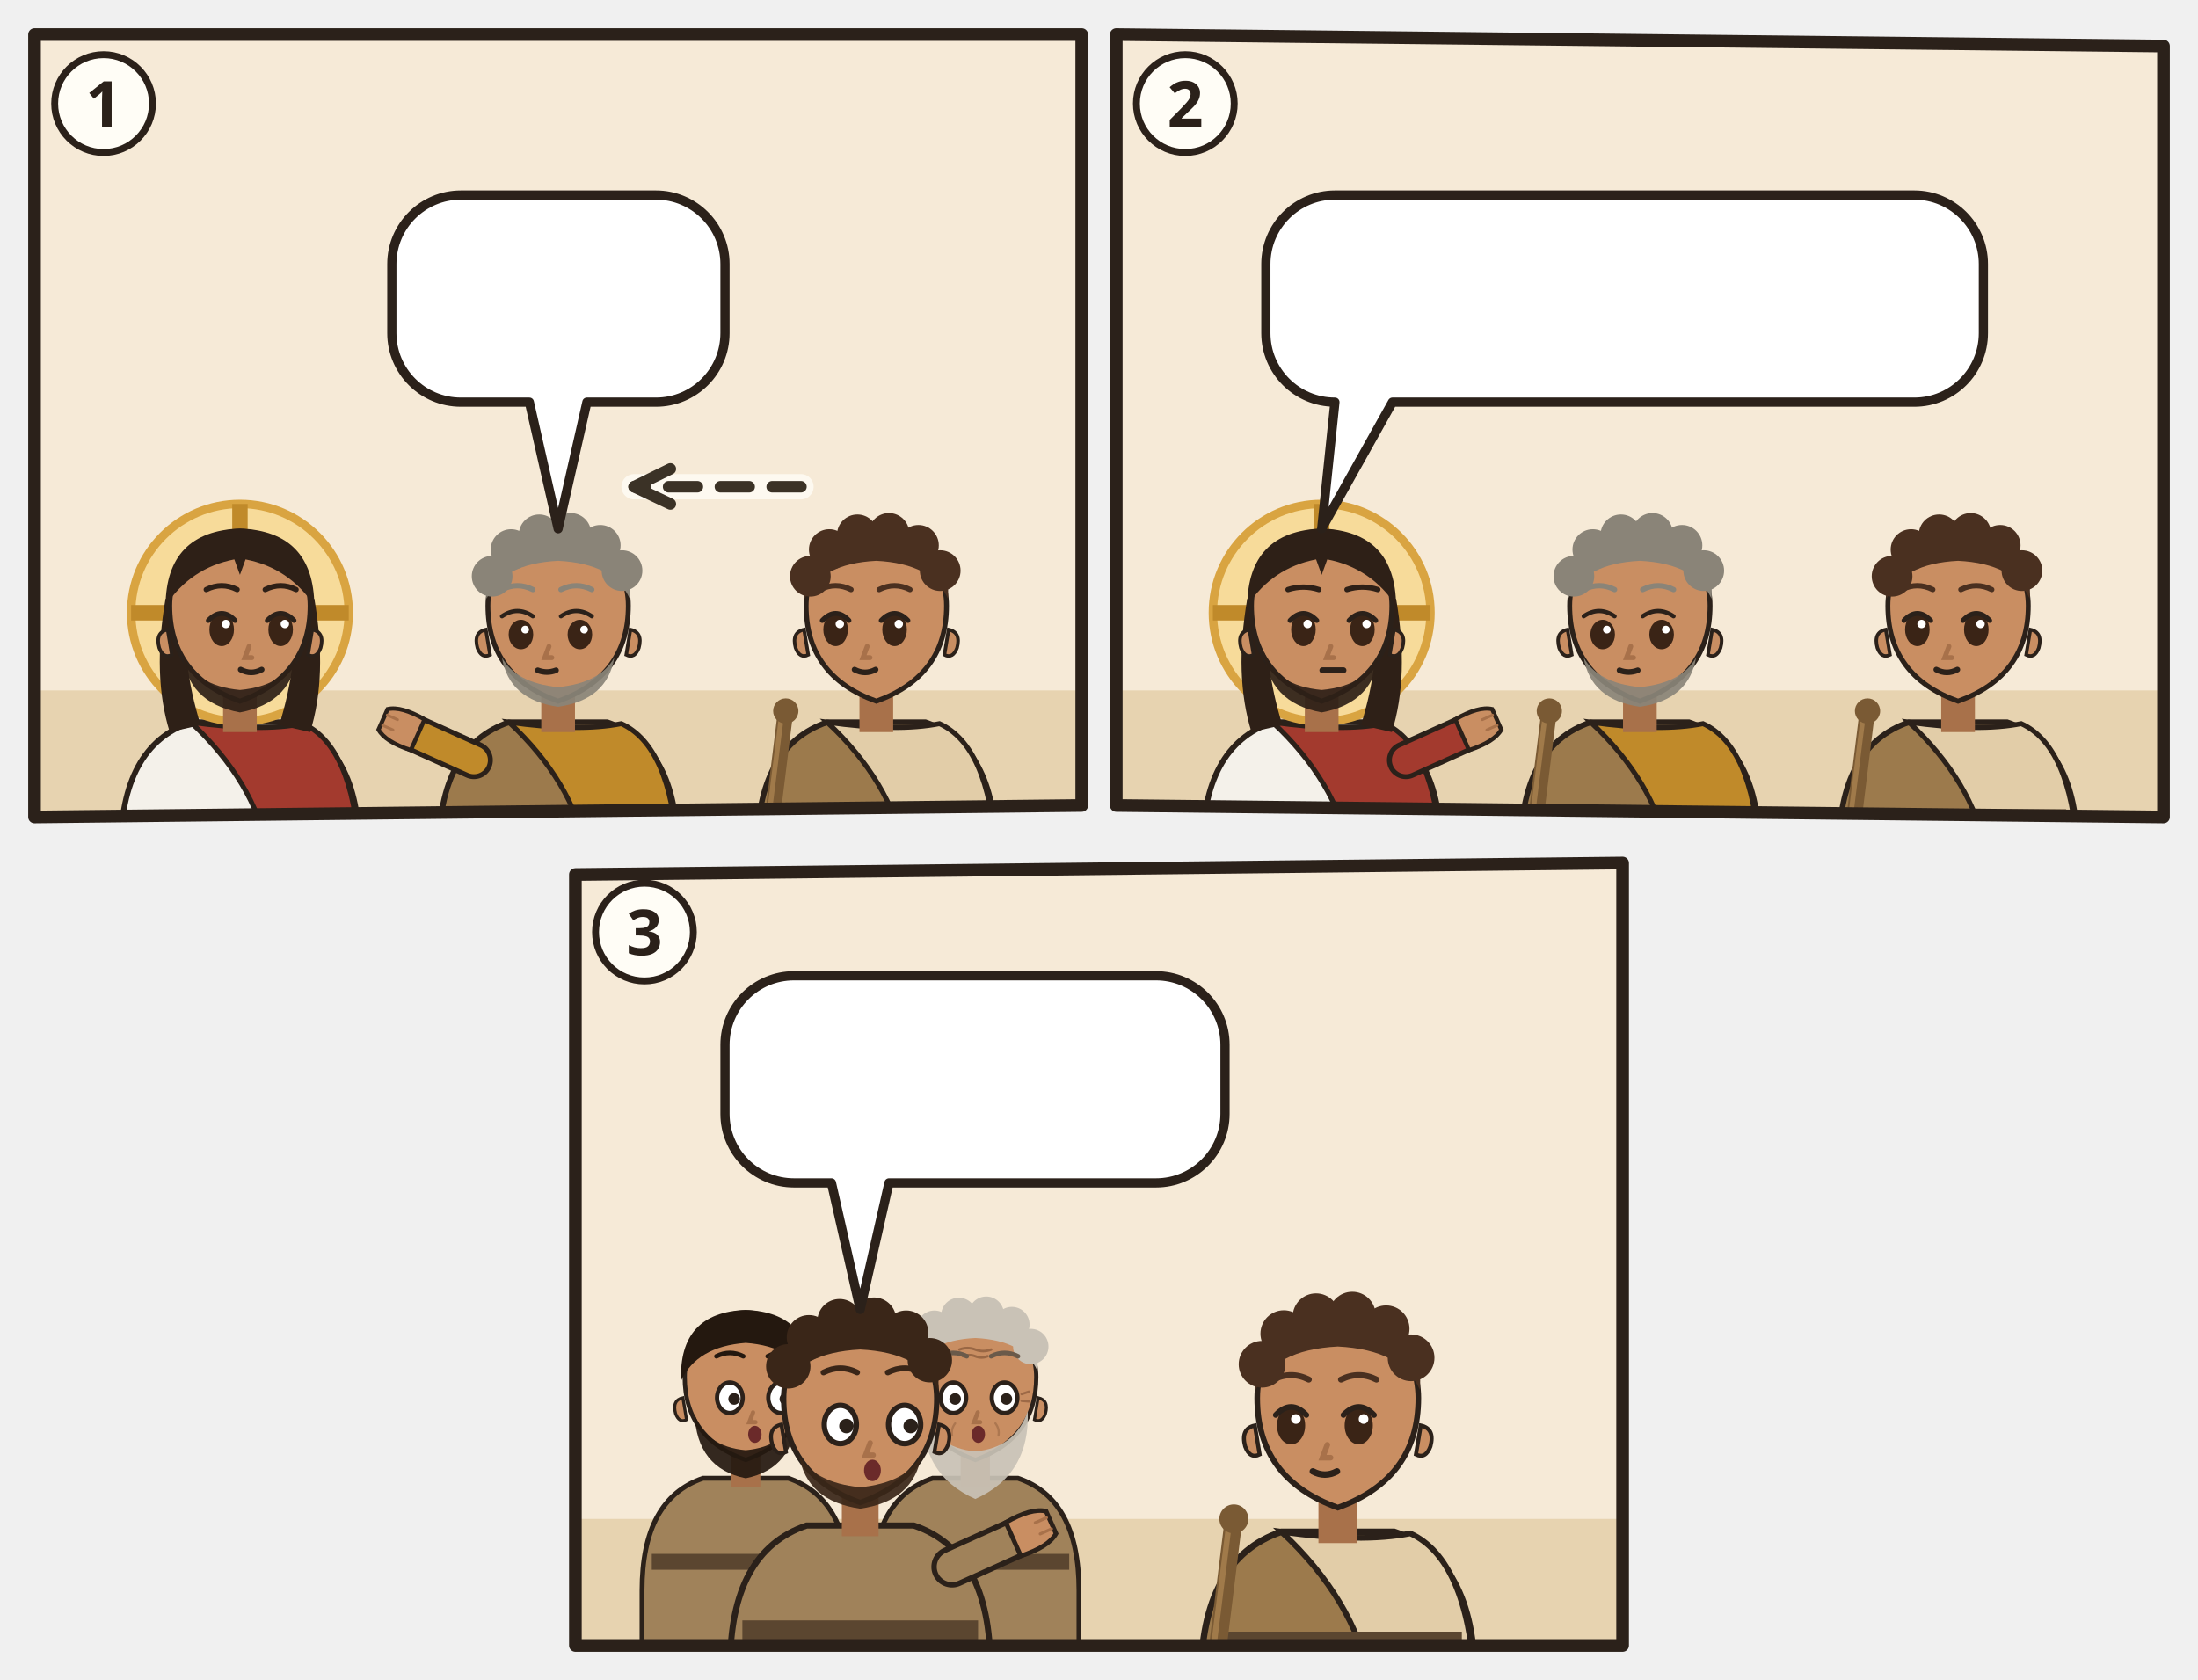
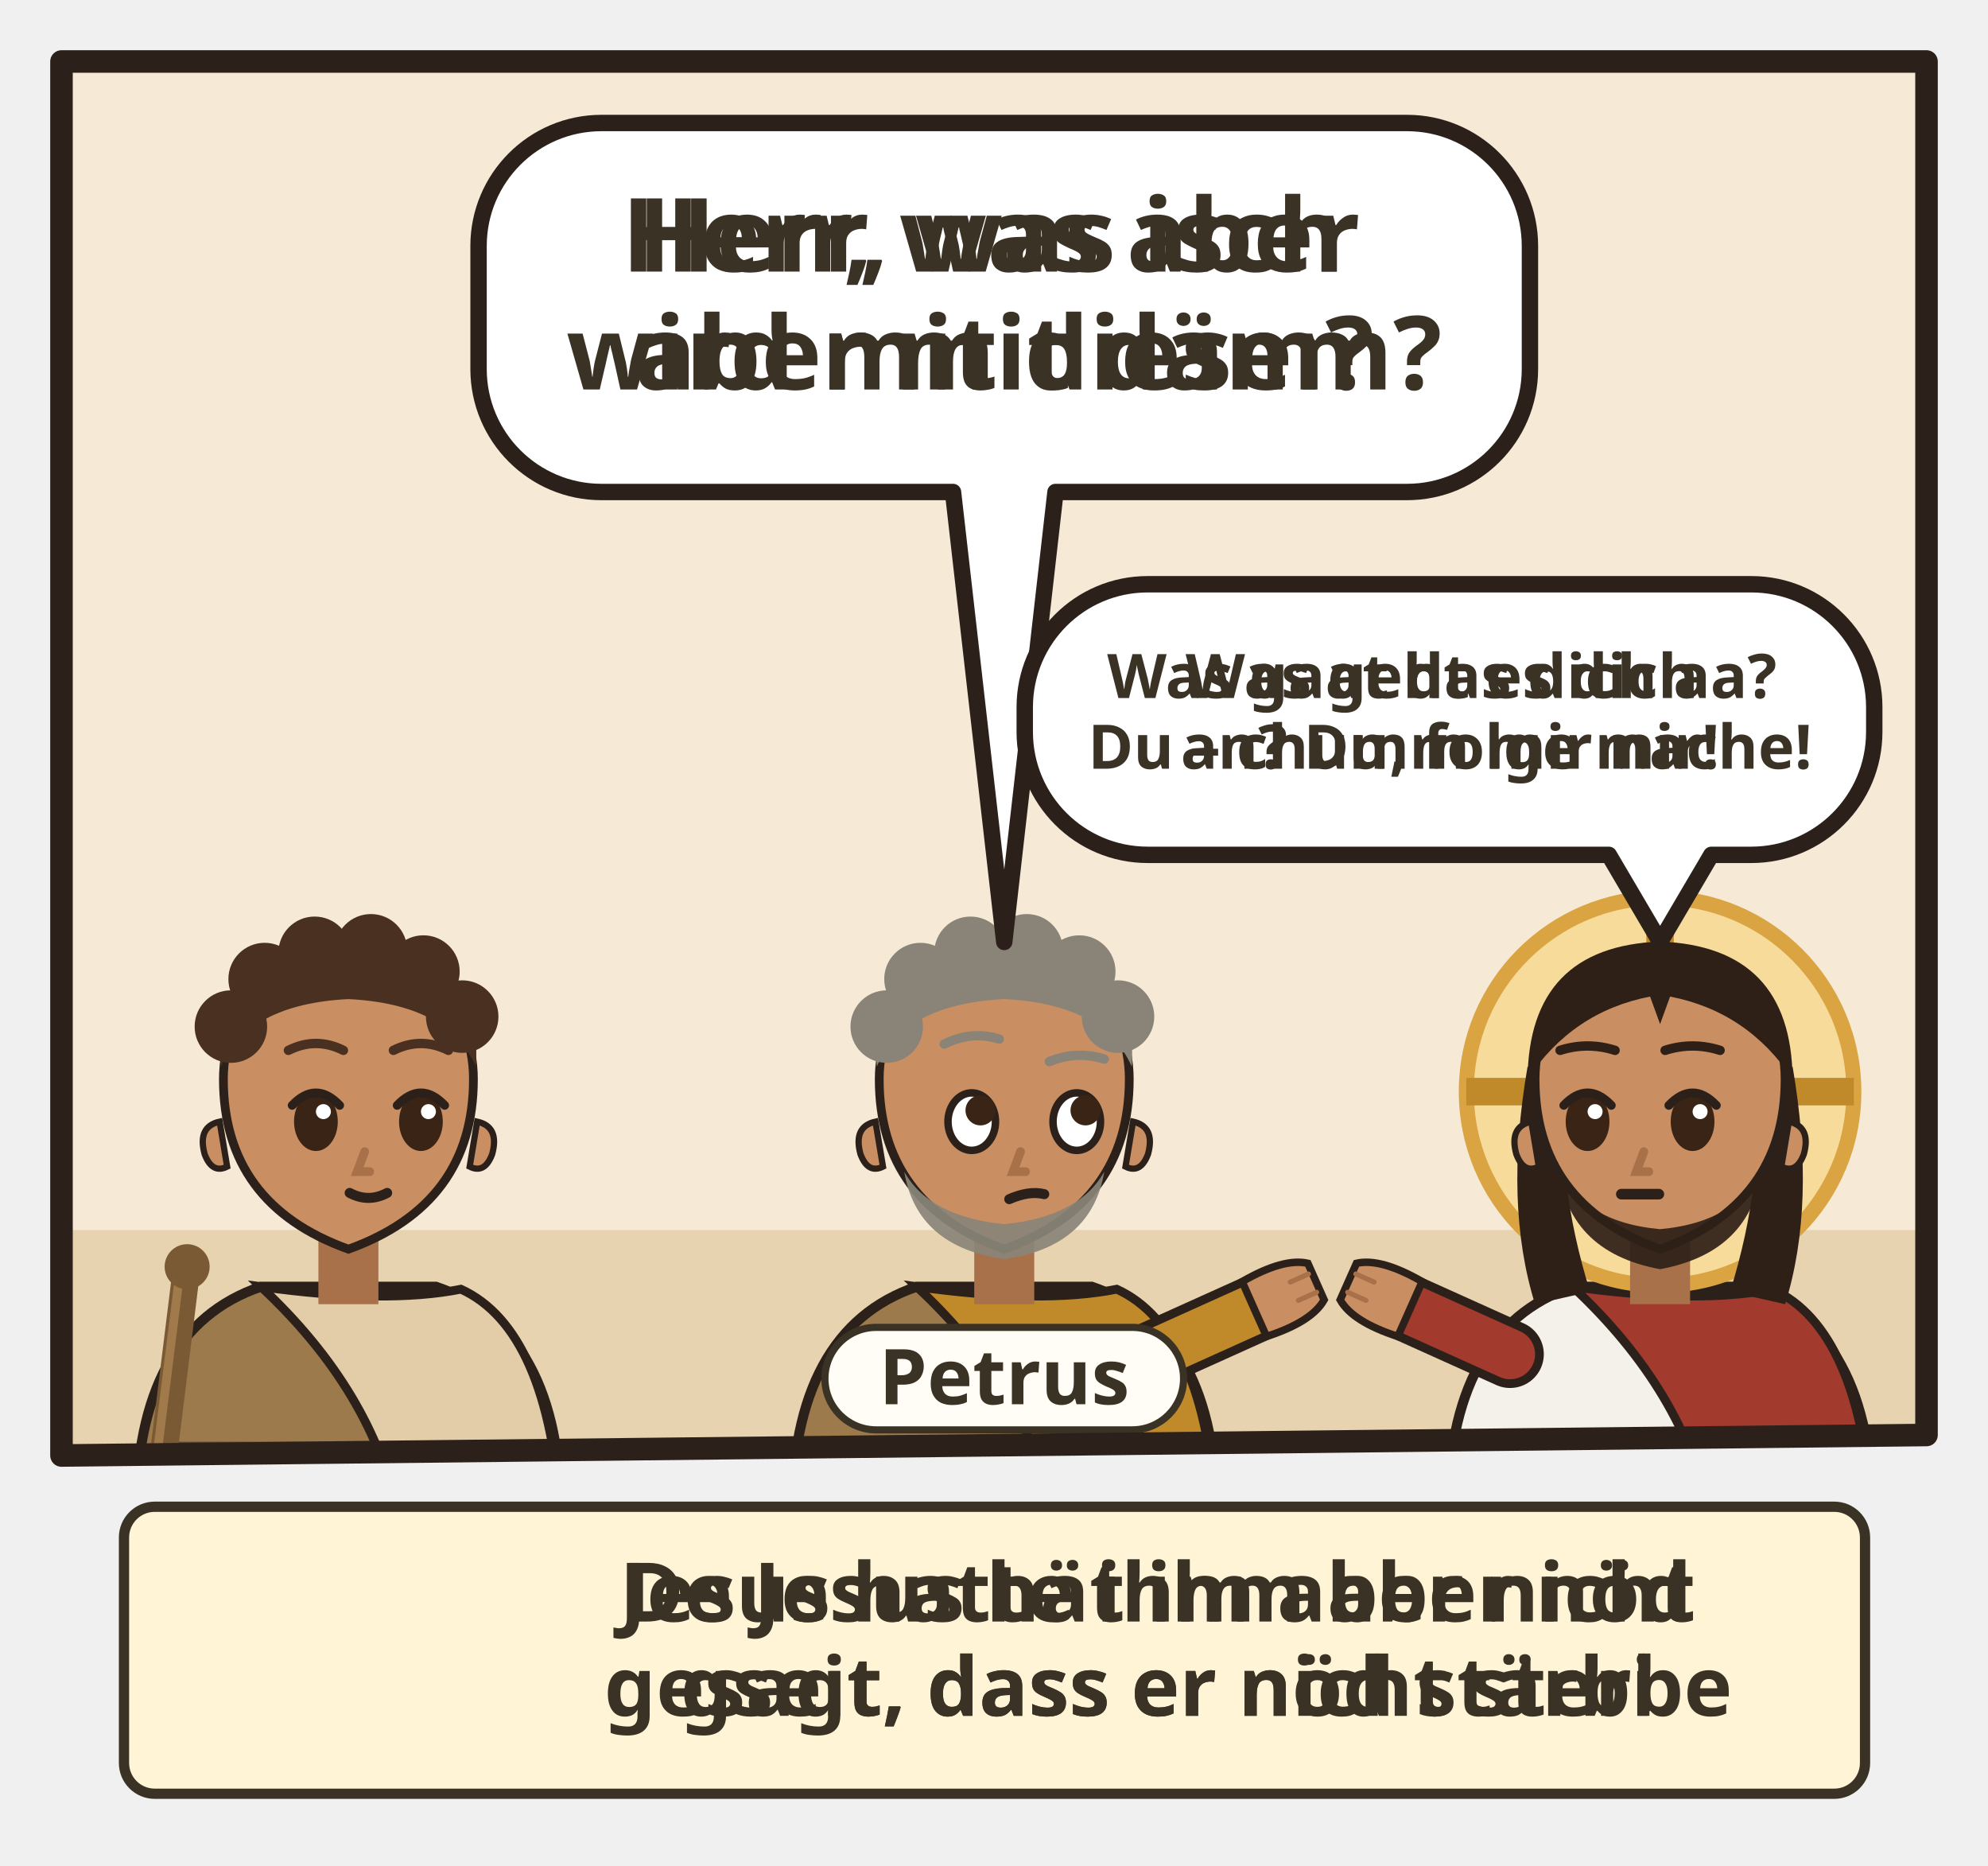
- <svg xmlns="http://www.w3.org/2000/svg" viewBox="0 0 382 292">
-   <svg class="ill-tile" data-span="1" x="0" y="0" width="194" height="148" viewBox="0 0 194 148">
+ <svg xmlns="http://www.w3.org/2000/svg" viewBox="0 0 194 182">
+   <svg class="ill-tile" data-span="1" x="0" y="0" width="194" height="182" viewBox="0 0 194 182">
    <g transform="translate(4 4)">
      <clipPath id="an-cp-jhn-021-020-023-1">
        <polygon points="2,2 184,2 184,136 2,138" />
      </clipPath>
      <g clip-path="url(#an-cp-jhn-021-020-023-1)">
        <polygon points="2,2 184,2 184,136 2,138" fill="#F6EAD7" />
        <path d="M0 116h186v24H0z" fill="#E7D3B0" />
-         <g transform="translate(37.7 102.5) scale(1.22)">
-           <path d="M-17 34V34Q-17 19-7 15.6L7 15.6Q17 19 17 34V34z" fill="#F4F1EA" stroke="#2B211A" stroke-width=".8" />
-           <path d="M-7 15.6Q3 17 9 15.8Q16 19 17 34V34H4V34Q2 24-7 15.6z" fill="#A33A2E" stroke="#2B211A" stroke-width=".7" />
-           <circle r="15.5" fill="#F7DB9A" stroke="#D9A441" stroke-width="1.2" />
-           <path d="M0-15.5v5M-15.5 0h5M15.5 0h-5" stroke="#C08A2A" stroke-width="2.2" />
-           <path d="M-10.6 -2Q-12.5 9-10 17L-5.6 16Q-8.4 7-7.6-1z M10.6 -2Q12.5 9 10 17L5.6 16Q8.4 7 7.6-1z" fill="#2E2017" />
-           <path d="M-2.4 11h4.8v6h-4.8z" fill="#A8714A" />
-           <path d="M-10 -1Q-10 9 0 12.6Q10 9 10 -1A10 10.6 0 0 0 -10 -1z" fill="#C98E62" stroke="#2B211A" stroke-width=".7" />
-           <path d="M10.3 2.4q1.8.4 1.2 2.6-.6 1.6-1.8 1z M-10.3 2.4q-1.8.4-1.2 2.6.6 1.6 1.8 1z" fill="#C98E62" stroke="#2B211A" stroke-width=".5" />
-           <path d="M-8.2 5.6Q-7.6 12.8 0 14.2Q7.6 12.8 8.2 5.6Q6.6 10.4 0 11Q-6.6 10.4-8.2 5.6z" fill="#2E2017" opacity=".92" />
-           <ellipse cx="-2.6" cy="2.4" rx="1.75" ry="2.35" fill="#3A2416" />
-           <path d="M-4.5 1.1Q-2.6 -0.9 -0.7 1.1" fill="none" stroke="#2B211A" stroke-width=".7" stroke-linecap="round" />
-           <circle cx="-2.0" cy="1.6" r=".6" fill="#FFF" />
-           <ellipse cx="5.8" cy="2.4" rx="1.75" ry="2.35" fill="#3A2416" />
-           <path d="M3.9 1.1Q5.8 -0.9 7.7 1.1" fill="none" stroke="#2B211A" stroke-width=".7" stroke-linecap="round" />
-           <circle cx="6.4" cy="1.6" r=".6" fill="#FFF" />
-           <path d="M1.3 4.8l-.6 1.6h1" fill="none" stroke="#A8714A" stroke-width=".7" stroke-linecap="round" />
-           <path d="M0.1 8.1Q1.6 8.9 3.1 8.1" fill="none" stroke="#2B211A" stroke-width=".8" stroke-linecap="round" />
-           <path d="M-10.6-1Q-10.5-11.6 0-12Q10.5-11.6 10.6-1Q7-6.4 .8-7.6L0-5.4-.8-7.6Q-7-6.4-10.6-1z" fill="#2E2017" />
-           <path d="M-4.8 -3.3Q-2.6 -4.4 -0.4 -3.3M3.6 -3.3Q5.8 -4.4 8.0 -3.3" fill="none" stroke="#2E2017" stroke-width="0.75" stroke-linecap="round" />
-         </g>
-         <g transform="translate(93.0 102.5) scale(1.22)">
-           <path d="M-17 34V34Q-17 19-7 15.6L7 15.6Q17 19 17 34V34z" fill="#9C7A4C" stroke="#2B211A" stroke-width=".8" />
-           <path d="M-7 15.6Q3 17 9 15.8Q16 19 17 34V34H4V34Q2 24-7 15.6z" fill="#C08A2A" stroke="#2B211A" stroke-width=".7" />
-           <path d="M-15.4 28h30.8v2.6h-30.8z" fill="#5B4630" />
-           <path d="M-12 21L-21.1 16.9" stroke="#2B211A" stroke-width="5.4" stroke-linecap="round" />
-           <path d="M-12 21L-21.1 16.9" stroke="#C08A2A" stroke-width="4" stroke-linecap="round" />
-           <g transform="translate(-21.1 16.9) rotate(294)">
-             <path d="M-2.4 1.2Q-2.8-2.6-1.6-4.2h3.2Q2.8-2.6 2.4 1.2z" fill="#C98E62" stroke="#2B211A" stroke-width=".6" />
-             <path d="M-.8-3.9v1.6M.8-3.9v1.6" stroke="#A8714A" stroke-width=".4" stroke-linecap="round" />
-           </g>
-           <path d="M-2.4 11h4.8v6h-4.8z" fill="#A8714A" />
-           <path d="M-10 -1Q-10 9 0 12.6Q10 9 10 -1A10 10.6 0 0 0 -10 -1z" fill="#C98E62" stroke="#2B211A" stroke-width=".7" />
-           <path d="M10.3 2.4q1.8.4 1.2 2.6-.6 1.6-1.8 1z M-10.3 2.4q-1.8.4-1.2 2.6.6 1.6 1.8 1z" fill="#C98E62" stroke="#2B211A" stroke-width=".5" />
-           <path d="M-8 6.4Q-7 12.4 0 13.4Q7 12.4 8 6.4Q6 10 0 10.6Q-6 10-8 6.4z" fill="#8A8478" opacity=".92" />
-           <ellipse cx="-5.3" cy="3.1" rx="1.75" ry="2.1" fill="#3A2416" />
-           <path d="M-8.0 0.5Q-5.8 -1.0 -3.6 0.5" fill="none" stroke="#2B211A" stroke-width=".6" stroke-linecap="round" />
-           <circle cx="-4.7" cy="2.4" r=".55" fill="#FFF" />
-           <ellipse cx="3.1" cy="3.1" rx="1.75" ry="2.1" fill="#3A2416" />
-           <path d="M0.4 0.5Q2.6 -1.0 4.8 0.5" fill="none" stroke="#2B211A" stroke-width=".6" stroke-linecap="round" />
-           <circle cx="3.7" cy="2.4" r=".55" fill="#FFF" />
-           <path d="M-1.3 4.8l-.6 1.6h1" fill="none" stroke="#A8714A" stroke-width=".7" stroke-linecap="round" />
-           <path d="M-2.9 8.2Q-1.6 8.7 -0.3 8.2" fill="none" stroke="#2B211A" stroke-width=".8" stroke-linecap="round" />
-           <path d="M-10.2-2Q-10.8-11.8 0-12.2Q10.8-11.8 10.2-2Q8-7 0-7.4Q-8-7-10.2-2z" fill="#8A8478" />
-           <circle cx="-9.4" cy="-5.2" r="2.9" fill="#8A8478" />
-           <circle cx="-6.7" cy="-9.0" r="2.9" fill="#8A8478" />
-           <circle cx="-2.7" cy="-11.1" r="2.9" fill="#8A8478" />
-           <circle cx="1.8" cy="-11.3" r="2.9" fill="#8A8478" />
-           <circle cx="6.0" cy="-9.6" r="2.9" fill="#8A8478" />
-           <circle cx="9.1" cy="-6.0" r="2.9" fill="#8A8478" />
-           <path d="M-8.0 -3.3Q-5.8 -4.4 -3.6 -3.3M0.4 -3.3Q2.6 -4.4 4.8 -3.3" fill="none" stroke="#8A8478" stroke-width="0.75" stroke-linecap="round" />
-           <g filter="url(#an-kontur)">
-             <use href="#an-a-schluessel" x="-8" y="17" width="16" height="16" />
-           </g>
-         </g>
-         <g transform="translate(148.3 102.5) scale(1.22)">
+         <g transform="translate(30.0 102.5) scale(1.22)">
          <path d="M-17 34V34Q-17 19-7 15.6L7 15.6Q17 19 17 34V34z" fill="#9C7A4C" stroke="#2B211A" stroke-width=".8" />
          <path d="M-7 15.6Q3 17 9 15.8Q16 19 17 34V34H4V34Q2 24-7 15.6z" fill="#E2CDA8" stroke="#2B211A" stroke-width=".7" />
          <path d="M-15.4 28h30.8v2.6h-30.8z" fill="#5B4630" />
          <g filter="url(#an-kontur)">
            <path d="M-15.4 34L-13 14.6" stroke="#7A5A34" stroke-width="2.2" stroke-linecap="round" />
            <path d="M-15.9 33.8L-13.5 14.6" stroke="#A07A4A" stroke-width=".7" stroke-linecap="round" />
            <circle cx="-12.9" cy="14" r="1.8" fill="#7A5A34" />
          </g>
          <path d="M-2.4 11h4.8v6h-4.8z" fill="#A8714A" />
          <path d="M-10 -1Q-10 9 0 12.6Q10 9 10 -1A10 10.6 0 0 0 -10 -1z" fill="#C98E62" stroke="#2B211A" stroke-width=".7" />
          <path d="M10.3 2.4q1.8.4 1.2 2.6-.6 1.6-1.8 1z M-10.3 2.4q-1.8.4-1.2 2.6.6 1.6 1.8 1z" fill="#C98E62" stroke="#2B211A" stroke-width=".5" />
-           <ellipse cx="-5.8" cy="2.4" rx="1.75" ry="2.35" fill="#3A2416" />
-           <path d="M-7.7 1.1Q-5.8 -0.9 -3.9 1.1" fill="none" stroke="#2B211A" stroke-width=".7" stroke-linecap="round" />
-           <circle cx="-5.2" cy="1.6" r=".6" fill="#FFF" />
-           <ellipse cx="2.6" cy="2.4" rx="1.75" ry="2.35" fill="#3A2416" />
-           <path d="M0.7 1.1Q2.6 -0.9 4.5 1.1" fill="none" stroke="#2B211A" stroke-width=".7" stroke-linecap="round" />
-           <circle cx="3.2" cy="1.6" r=".6" fill="#FFF" />
-           <path d="M-1.3 4.8l-.6 1.6h1" fill="none" stroke="#A8714A" stroke-width=".7" stroke-linecap="round" />
-           <path d="M-3.1 8.1Q-1.6 8.9 -0.1 8.1" fill="none" stroke="#2B211A" stroke-width=".8" stroke-linecap="round" />
+           <ellipse cx="-2.6" cy="2.4" rx="1.75" ry="2.35" fill="#3A2416" />
+           <path d="M-4.5 1.1Q-2.6 -0.9 -0.7 1.1" fill="none" stroke="#2B211A" stroke-width=".7" stroke-linecap="round" />
+           <circle cx="-2.0" cy="1.6" r=".6" fill="#FFF" />
+           <ellipse cx="5.8" cy="2.4" rx="1.75" ry="2.35" fill="#3A2416" />
+           <path d="M3.9 1.1Q5.8 -0.9 7.7 1.1" fill="none" stroke="#2B211A" stroke-width=".7" stroke-linecap="round" />
+           <circle cx="6.4" cy="1.6" r=".6" fill="#FFF" />
+           <path d="M1.3 4.8l-.6 1.6h1" fill="none" stroke="#A8714A" stroke-width=".7" stroke-linecap="round" />
+           <path d="M0.1 8.1Q1.6 8.9 3.1 8.1" fill="none" stroke="#2B211A" stroke-width=".8" stroke-linecap="round" />
          <path d="M-10.2-2Q-10.8-11.8 0-12.2Q10.8-11.8 10.2-2Q8-7 0-7.4Q-8-7-10.2-2z" fill="#4A3020" />
          <circle cx="-9.4" cy="-5.2" r="2.9" fill="#4A3020" />
          <circle cx="-6.7" cy="-9.0" r="2.9" fill="#4A3020" />
          <circle cx="-2.7" cy="-11.1" r="2.9" fill="#4A3020" />
          <circle cx="1.8" cy="-11.3" r="2.9" fill="#4A3020" />
          <circle cx="6.0" cy="-9.6" r="2.9" fill="#4A3020" />
          <circle cx="9.1" cy="-6.0" r="2.9" fill="#4A3020" />
-           <path d="M-8.0 -3.3Q-5.8 -4.4 -3.6 -3.3M0.4 -3.3Q2.6 -4.4 4.8 -3.3" fill="none" stroke="#4A3020" stroke-width="0.75" stroke-linecap="round" />
+           <path d="M-4.8 -3.3Q-2.6 -4.4 -0.4 -3.3M3.6 -3.3Q5.8 -4.4 8.0 -3.3" fill="none" stroke="#4A3020" stroke-width="0.75" stroke-linecap="round" />
          <g filter="url(#an-kontur)">
            <use href="#an-a-herz" x="-8" y="17" width="16" height="16" />
          </g>
        </g>
-         <path d="M135.2 80.6Q120.7 80.6 106.2 80.6" fill="none" stroke="#FFFDF6" stroke-width="4.4" stroke-linecap="round" opacity=".8" />
-         <path d="M135.2 80.6Q120.7 80.6 106.2 80.6" fill="none" stroke="#3B3226" stroke-width="2" stroke-dasharray="5 4" stroke-linecap="round" />
-         <path d="M112.5 77.5L106.2 80.6L112.5 83.6" fill="none" stroke="#3B3226" stroke-width="2" stroke-linecap="round" stroke-linejoin="round" />
-         <g>
-           <path d="M76.1 29.9H110A12 12 0 0 1 122 41.9V53.9A12 12 0 0 1 110 65.9L98 65.9L93 87.9L88 65.9H76.1A12 12 0 0 1 64.1 53.9V41.9A12 12 0 0 1 76.1 29.9Z" data-box="64.1,29.9,57.9,36" data-tail="93,87.9" fill="#FFFFFF" stroke="#2B211A" stroke-width="1.6" stroke-linejoin="round" />
-           <use href="#an-p-lieblingsjuenger" x="70.1" y="35.9" width="16.9" height="24" />
-           <use href="#an-z-frage" x="91.9" y="35.9" width="24.0" height="24" />
+         <g transform="translate(94.0 102.5) scale(1.22)">
+           <path d="M-17 34V34Q-17 19-7 15.6L7 15.6Q17 19 17 34V34z" fill="#9C7A4C" stroke="#2B211A" stroke-width=".8" />
+           <path d="M-7 15.6Q3 17 9 15.8Q16 19 17 34V34H4V34Q2 24-7 15.6z" fill="#C08A2A" stroke="#2B211A" stroke-width=".7" />
+           <path d="M-15.4 28h30.8v2.6h-30.8z" fill="#5B4630" />
+           <path d="M12 21L21.1 16.9" stroke="#2B211A" stroke-width="5.4" stroke-linecap="round" />
+           <path d="M12 21L21.1 16.9" stroke="#C08A2A" stroke-width="4" stroke-linecap="round" />
+           <g transform="translate(21.1 16.9) rotate(66)">
+             <path d="M-2.4 1.2Q-2.8-2.6-1.6-4.2h3.2Q2.8-2.6 2.4 1.2z" fill="#C98E62" stroke="#2B211A" stroke-width=".6" />
+             <path d="M-.8-3.9v1.6M.8-3.9v1.6" stroke="#A8714A" stroke-width=".4" stroke-linecap="round" />
+           </g>
+           <path d="M-2.4 11h4.8v6h-4.8z" fill="#A8714A" />
+           <path d="M-10 -1Q-10 9 0 12.6Q10 9 10 -1A10 10.6 0 0 0 -10 -1z" fill="#C98E62" stroke="#2B211A" stroke-width=".7" />
+           <path d="M10.3 2.4q1.8.4 1.2 2.6-.6 1.6-1.8 1z M-10.3 2.4q-1.8.4-1.2 2.6.6 1.6 1.8 1z" fill="#C98E62" stroke="#2B211A" stroke-width=".5" />
+           <path d="M-8 6.4Q-7 12.4 0 13.4Q7 12.4 8 6.4Q6 10 0 10.6Q-6 10-8 6.4z" fill="#8A8478" opacity=".92" />
+           <ellipse cx="-2.6" cy="2.4" rx="1.9" ry="2.3" fill="#FFF" stroke="#2B211A" stroke-width=".6" />
+           <circle cx="-1.9" cy="1.5" r="1.2" fill="#3A2416" />
+           <ellipse cx="5.8" cy="2.4" rx="1.9" ry="2.3" fill="#FFF" stroke="#2B211A" stroke-width=".6" />
+           <circle cx="6.5" cy="1.5" r="1.2" fill="#3A2416" />
+           <path d="M1.3 4.8l-.6 1.6h1" fill="none" stroke="#A8714A" stroke-width=".7" stroke-linecap="round" />
+           <path d="M0.4 8.6Q2.0 7.9 3.2 8.2" fill="none" stroke="#2B211A" stroke-width=".8" stroke-linecap="round" />
+           <path d="M-10.2-2Q-10.8-11.8 0-12.2Q10.8-11.8 10.2-2Q8-7 0-7.4Q-8-7-10.2-2z" fill="#8A8478" />
+           <circle cx="-9.4" cy="-5.2" r="2.9" fill="#8A8478" />
+           <circle cx="-6.7" cy="-9.0" r="2.9" fill="#8A8478" />
+           <circle cx="-2.7" cy="-11.1" r="2.9" fill="#8A8478" />
+           <circle cx="1.8" cy="-11.3" r="2.9" fill="#8A8478" />
+           <circle cx="6.0" cy="-9.6" r="2.9" fill="#8A8478" />
+           <circle cx="9.1" cy="-6.0" r="2.9" fill="#8A8478" />
+           <path d="M-4.8 -3.8Q-2.6 -4.9 -0.4 -4.2M3.6 -2.4Q5.8 -3.3 8.0 -2.6" fill="none" stroke="#8A8478" stroke-width="0.75" stroke-linecap="round" />
+           <g filter="url(#an-kontur)">
+             <use href="#an-a-schluessel" x="-8" y="17" width="16" height="16" />
+           </g>
        </g>
-       </g>
-       <polygon class="pn-frame" points="2,2 184,2 184,136 2,138" fill="none" stroke="#2B211A" stroke-width="2.2" stroke-linejoin="round" />
-       <circle cx="14" cy="14" r="8.5" fill="#FFFDF6" stroke="#2B211A" stroke-width="1.2" />
-       <text class="pn-n" x="14" y="18" text-anchor="middle" font-family="sans-serif" font-size="11" font-weight="700" fill="#2B211A">1</text>
-     </g>
-   </svg>
-   <svg class="ill-tile" data-span="1" x="188" y="0" width="194" height="148" viewBox="0 0 194 148">
-     <g transform="translate(4 4)">
-       <clipPath id="an-cp-jhn-021-020-023-2">
-         <polygon points="2,2 184,4 184,138 2,136" />
-       </clipPath>
-       <g clip-path="url(#an-cp-jhn-021-020-023-2)">
-         <polygon points="2,2 184,4 184,138 2,136" fill="#F6EAD7" />
-         <path d="M0 116h186v24H0z" fill="#E7D3B0" />
-         <g transform="translate(37.7 102.5) scale(1.22)">
+         <g transform="translate(158.0 102.5) scale(1.22)">
          <path d="M-17 34V34Q-17 19-7 15.6L7 15.6Q17 19 17 34V34z" fill="#F4F1EA" stroke="#2B211A" stroke-width=".8" />
          <path d="M-7 15.6Q3 17 9 15.8Q16 19 17 34V34H4V34Q2 24-7 15.6z" fill="#A33A2E" stroke="#2B211A" stroke-width=".7" />
-           <path d="M12 21L21.1 16.9" stroke="#2B211A" stroke-width="5.4" stroke-linecap="round" />
-           <path d="M12 21L21.1 16.9" stroke="#A33A2E" stroke-width="4" stroke-linecap="round" />
-           <g transform="translate(21.1 16.9) rotate(66)">
+           <path d="M-12 21L-21.1 16.9" stroke="#2B211A" stroke-width="5.4" stroke-linecap="round" />
+           <path d="M-12 21L-21.1 16.9" stroke="#A33A2E" stroke-width="4" stroke-linecap="round" />
+           <g transform="translate(-21.1 16.9) rotate(294)">
            <path d="M-2.4 1.2Q-2.8-2.6-1.6-4.2h3.2Q2.8-2.6 2.4 1.2z" fill="#C98E62" stroke="#2B211A" stroke-width=".6" />
            <path d="M-.8-3.9v1.6M.8-3.9v1.6" stroke="#A8714A" stroke-width=".4" stroke-linecap="round" />
          </g>
          <circle r="15.5" fill="#F7DB9A" stroke="#D9A441" stroke-width="1.2" />
          <path d="M0-15.5v5M-15.5 0h5M15.5 0h-5" stroke="#C08A2A" stroke-width="2.2" />
          <path d="M-10.6 -2Q-12.5 9-10 17L-5.6 16Q-8.4 7-7.6-1z M10.6 -2Q12.5 9 10 17L5.6 16Q8.4 7 7.6-1z" fill="#2E2017" />
          <path d="M-2.4 11h4.8v6h-4.8z" fill="#A8714A" />
          <path d="M-10 -1Q-10 9 0 12.6Q10 9 10 -1A10 10.6 0 0 0 -10 -1z" fill="#C98E62" stroke="#2B211A" stroke-width=".7" />
          <path d="M10.3 2.4q1.8.4 1.2 2.6-.6 1.6-1.8 1z M-10.3 2.4q-1.8.4-1.2 2.6.6 1.6 1.8 1z" fill="#C98E62" stroke="#2B211A" stroke-width=".5" />
          <path d="M-8.2 5.6Q-7.6 12.8 0 14.2Q7.6 12.8 8.2 5.6Q6.6 10.4 0 11Q-6.6 10.4-8.2 5.6z" fill="#2E2017" opacity=".92" />
-           <ellipse cx="-2.6" cy="2.4" rx="1.75" ry="2.35" fill="#3A2416" />
-           <path d="M-4.5 1.1Q-2.6 -0.9 -0.7 1.1" fill="none" stroke="#2B211A" stroke-width=".7" stroke-linecap="round" />
-           <circle cx="-2.0" cy="1.6" r=".6" fill="#FFF" />
-           <ellipse cx="5.8" cy="2.4" rx="1.75" ry="2.35" fill="#3A2416" />
-           <path d="M3.9 1.1Q5.8 -0.9 7.7 1.1" fill="none" stroke="#2B211A" stroke-width=".7" stroke-linecap="round" />
-           <circle cx="6.4" cy="1.6" r=".6" fill="#FFF" />
-           <path d="M1.3 4.8l-.6 1.6h1" fill="none" stroke="#A8714A" stroke-width=".7" stroke-linecap="round" />
-           <path d="M0.1 8.2h3" stroke="#2B211A" stroke-width=".85" stroke-linecap="round" />
-           <path d="M-10.6-1Q-10.5-11.6 0-12Q10.5-11.6 10.6-1Q7-6.4 .8-7.6L0-5.4-.8-7.6Q-7-6.4-10.6-1z" fill="#2E2017" />
-           <path d="M-4.8 -3.3Q-2.6 -4.0 -0.4 -3.3M3.6 -3.3Q5.8 -4.0 8.0 -3.3" fill="none" stroke="#2E2017" stroke-width="0.75" stroke-linecap="round" />
-         </g>
-         <g transform="translate(93.0 102.5) scale(1.22)">
-           <path d="M-17 34V34Q-17 19-7 15.6L7 15.6Q17 19 17 34V34z" fill="#9C7A4C" stroke="#2B211A" stroke-width=".8" />
-           <path d="M-7 15.6Q3 17 9 15.8Q16 19 17 34V34H4V34Q2 24-7 15.6z" fill="#C08A2A" stroke="#2B211A" stroke-width=".7" />
-           <path d="M-15.4 28h30.8v2.6h-30.8z" fill="#5B4630" />
-           <g filter="url(#an-kontur)">
-             <path d="M-15.4 34L-13 14.6" stroke="#7A5A34" stroke-width="2.2" stroke-linecap="round" />
-             <path d="M-15.9 33.8L-13.5 14.6" stroke="#A07A4A" stroke-width=".7" stroke-linecap="round" />
-             <circle cx="-12.9" cy="14" r="1.8" fill="#7A5A34" />
-           </g>
-           <path d="M-2.4 11h4.8v6h-4.8z" fill="#A8714A" />
-           <path d="M-10 -1Q-10 9 0 12.6Q10 9 10 -1A10 10.6 0 0 0 -10 -1z" fill="#C98E62" stroke="#2B211A" stroke-width=".7" />
-           <path d="M10.3 2.4q1.8.4 1.2 2.6-.6 1.6-1.8 1z M-10.3 2.4q-1.8.4-1.2 2.6.6 1.6 1.8 1z" fill="#C98E62" stroke="#2B211A" stroke-width=".5" />
-           <path d="M-8 6.4Q-7 12.4 0 13.4Q7 12.4 8 6.4Q6 10 0 10.6Q-6 10-8 6.4z" fill="#8A8478" opacity=".92" />
-           <ellipse cx="-5.3" cy="3.1" rx="1.75" ry="2.1" fill="#3A2416" />
-           <path d="M-8.0 0.5Q-5.8 -1.0 -3.6 0.5" fill="none" stroke="#2B211A" stroke-width=".6" stroke-linecap="round" />
-           <circle cx="-4.7" cy="2.4" r=".55" fill="#FFF" />
-           <ellipse cx="3.1" cy="3.1" rx="1.75" ry="2.1" fill="#3A2416" />
-           <path d="M0.4 0.5Q2.6 -1.0 4.8 0.5" fill="none" stroke="#2B211A" stroke-width=".6" stroke-linecap="round" />
-           <circle cx="3.7" cy="2.4" r=".55" fill="#FFF" />
-           <path d="M-1.3 4.8l-.6 1.6h1" fill="none" stroke="#A8714A" stroke-width=".7" stroke-linecap="round" />
-           <path d="M-2.9 8.2Q-1.6 8.7 -0.3 8.2" fill="none" stroke="#2B211A" stroke-width=".8" stroke-linecap="round" />
-           <path d="M-10.2-2Q-10.8-11.8 0-12.2Q10.8-11.8 10.2-2Q8-7 0-7.4Q-8-7-10.2-2z" fill="#8A8478" />
-           <circle cx="-9.4" cy="-5.2" r="2.9" fill="#8A8478" />
-           <circle cx="-6.7" cy="-9.0" r="2.9" fill="#8A8478" />
-           <circle cx="-2.7" cy="-11.1" r="2.9" fill="#8A8478" />
-           <circle cx="1.8" cy="-11.3" r="2.9" fill="#8A8478" />
-           <circle cx="6.0" cy="-9.6" r="2.9" fill="#8A8478" />
-           <circle cx="9.1" cy="-6.0" r="2.9" fill="#8A8478" />
-           <path d="M-8.0 -3.3Q-5.8 -4.4 -3.6 -3.3M0.4 -3.3Q2.6 -4.4 4.8 -3.3" fill="none" stroke="#8A8478" stroke-width="0.75" stroke-linecap="round" />
-           <g filter="url(#an-kontur)">
-             <use href="#an-a-schluessel" x="-8" y="17" width="16" height="16" />
-           </g>
-         </g>
-         <g transform="translate(148.3 102.5) scale(1.22)">
-           <path d="M-17 34V34Q-17 19-7 15.6L7 15.6Q17 19 17 34V34z" fill="#9C7A4C" stroke="#2B211A" stroke-width=".8" />
-           <path d="M-7 15.6Q3 17 9 15.8Q16 19 17 34V34H4V34Q2 24-7 15.6z" fill="#E2CDA8" stroke="#2B211A" stroke-width=".7" />
-           <path d="M-15.4 28h30.8v2.6h-30.8z" fill="#5B4630" />
-           <g filter="url(#an-kontur)">
-             <path d="M-15.4 34L-13 14.6" stroke="#7A5A34" stroke-width="2.2" stroke-linecap="round" />
-             <path d="M-15.9 33.8L-13.5 14.6" stroke="#A07A4A" stroke-width=".7" stroke-linecap="round" />
-             <circle cx="-12.9" cy="14" r="1.8" fill="#7A5A34" />
-           </g>
-           <path d="M-2.4 11h4.8v6h-4.8z" fill="#A8714A" />
-           <path d="M-10 -1Q-10 9 0 12.6Q10 9 10 -1A10 10.6 0 0 0 -10 -1z" fill="#C98E62" stroke="#2B211A" stroke-width=".7" />
-           <path d="M10.3 2.4q1.8.4 1.2 2.6-.6 1.6-1.8 1z M-10.3 2.4q-1.8.4-1.2 2.6.6 1.6 1.8 1z" fill="#C98E62" stroke="#2B211A" stroke-width=".5" />
          <ellipse cx="-5.8" cy="2.4" rx="1.75" ry="2.35" fill="#3A2416" />
          <path d="M-7.7 1.1Q-5.8 -0.9 -3.9 1.1" fill="none" stroke="#2B211A" stroke-width=".7" stroke-linecap="round" />
          <circle cx="-5.2" cy="1.6" r=".6" fill="#FFF" />
          <ellipse cx="2.6" cy="2.4" rx="1.75" ry="2.35" fill="#3A2416" />
          <path d="M0.7 1.1Q2.6 -0.9 4.5 1.1" fill="none" stroke="#2B211A" stroke-width=".7" stroke-linecap="round" />
          <circle cx="3.2" cy="1.6" r=".6" fill="#FFF" />
          <path d="M-1.3 4.8l-.6 1.6h1" fill="none" stroke="#A8714A" stroke-width=".7" stroke-linecap="round" />
-           <path d="M-3.1 8.1Q-1.6 8.9 -0.1 8.1" fill="none" stroke="#2B211A" stroke-width=".8" stroke-linecap="round" />
-           <path d="M-10.2-2Q-10.8-11.8 0-12.2Q10.8-11.8 10.2-2Q8-7 0-7.4Q-8-7-10.2-2z" fill="#4A3020" />
-           <circle cx="-9.4" cy="-5.2" r="2.9" fill="#4A3020" />
-           <circle cx="-6.7" cy="-9.0" r="2.9" fill="#4A3020" />
-           <circle cx="-2.7" cy="-11.1" r="2.9" fill="#4A3020" />
-           <circle cx="1.8" cy="-11.3" r="2.9" fill="#4A3020" />
-           <circle cx="6.0" cy="-9.6" r="2.9" fill="#4A3020" />
-           <circle cx="9.1" cy="-6.0" r="2.9" fill="#4A3020" />
-           <path d="M-8.0 -3.3Q-5.8 -4.4 -3.6 -3.3M0.4 -3.3Q2.6 -4.4 4.8 -3.3" fill="none" stroke="#4A3020" stroke-width="0.75" stroke-linecap="round" />
-           <g filter="url(#an-kontur)">
-             <use href="#an-a-herz" x="-8" y="17" width="16" height="16" />
+           <path d="M-3.1 8.2h3" stroke="#2B211A" stroke-width=".85" stroke-linecap="round" />
+           <path d="M-10.6-1Q-10.5-11.6 0-12Q10.5-11.6 10.6-1Q7-6.4 .8-7.6L0-5.4-.8-7.6Q-7-6.4-10.6-1z" fill="#2E2017" />
+           <path d="M-8.0 -3.3Q-5.8 -4.0 -3.6 -3.3M0.4 -3.3Q2.6 -4.0 4.8 -3.3" fill="none" stroke="#2E2017" stroke-width="0.75" stroke-linecap="round" />
+         </g>
+         <g>
+           <path d="M54.7 8H133.3A12 12 0 0 1 145.3 20V32A12 12 0 0 1 133.3 44L99 44L94 87.9L89 44H54.7A12 12 0 0 1 42.7 32V20A12 12 0 0 1 54.7 8Z" data-box="42.7,8,102.6,36" data-tail="94,87.9" fill="#FFFFFF" stroke="#2B211A" stroke-width="1.6" stroke-linejoin="round" />
+           <g class="dg-sw">
+             <g class="dg-full">
+               <text class="lw lw-de" text-anchor="middle" font-family="sans-serif" font-size="10" font-weight="700" fill="#3B3226">
+                 <tspan x="94.0" y="22.5">Herr, was aber</tspan>
+                 <tspan x="94.0" y="34.0">wird mit diesem?</tspan>
+               </text>
+               <text class="lw lw-gsw" text-anchor="middle" font-family="sans-serif" font-size="10" font-weight="700" fill="#3B3226">
+                 <tspan x="94.0" y="22.5">Herr, was isch</tspan>
+                 <tspan x="94.0" y="34.0">aber mit däm?</tspan>
+               </text>
+             </g>
+             <g class="dg-nw" display="none">
+               <use href="#an-p-lieblingsjuenger" x="73.8" y="15.0" width="15.5" height="22" />
+               <use href="#an-z-frage" x="92.2" y="15.0" width="22.0" height="22" />
+             </g>
          </g>
        </g>
        <g>
-           <path d="M40 29.9H140.7A12 12 0 0 1 152.7 41.9V53.9A12 12 0 0 1 140.7 65.9L50 65.9L37.7 87.9L40 65.9H40A12 12 0 0 1 28 53.9V41.9A12 12 0 0 1 40 29.9Z" data-box="28,29.9,124.7,36" data-tail="37.7,87.9" fill="#FFFFFF" stroke="#2B211A" stroke-width="1.6" stroke-linejoin="round" />
-           <use href="#an-p-lieblingsjuenger" x="34" y="35.9" width="16.9" height="24" />
-           <use href="#an-z-stunde" x="55.9" y="35.9" width="24.0" height="24" />
-           <use href="#an-p-jesus" x="84.9" y="35.9" width="16.9" height="24" />
-           <use href="#an-z-nachfolgen" x="106.8" y="35.9" width="39.9" height="24" />
+           <path d="M108 53H166.9A12 12 0 0 1 178.9 65V67.4A12 12 0 0 1 166.9 79.4L163 79.4L158 87.9L153 79.4H108A12 12 0 0 1 96 67.4V65A12 12 0 0 1 108 53Z" data-box="96,53,82.9,26.4" data-tail="158,87.9" fill="#FFFFFF" stroke="#2B211A" stroke-width="1.6" stroke-linejoin="round" />
+           <g class="dg-sw">
+             <g class="dg-full">
+               <text class="lw lw-de" text-anchor="middle" font-family="sans-serif" font-size="6.0" font-weight="700" fill="#3B3226">
+                 <tspan x="137.5" y="64.1">Was geht es dich</tspan>
+                 <tspan x="137.5" y="71.0">an? Du, folge mir!</tspan>
+               </text>
+               <text class="lw lw-gsw" text-anchor="middle" font-family="sans-serif" font-size="6.0" font-weight="700" fill="#3B3226">
+                 <tspan x="137.5" y="64.1">Was gaat das dich aa?</tspan>
+                 <tspan x="137.5" y="71.0">Du – chumm mir nache!</tspan>
+               </text>
+             </g>
+             <g class="dg-nw" display="none">
+               <use href="#an-z-nachfolgen" x="127.1" y="60.0" width="20.6" height="12.4" />
+             </g>
+           </g>
+         </g>
+         <g class="ill-name">
+           <rect x="76.5" y="125.5" width="35.0" height="10" rx="5" fill="#FFFDF6" stroke="#3B3226" stroke-width=".7" />
+           <text x="94.0" y="133.0" text-anchor="middle" font-family="sans-serif" font-size="7.5" font-weight="700" fill="#3B3226">Petrus</text>
        </g>
      </g>
-       <polygon class="pn-frame" points="2,2 184,4 184,138 2,136" fill="none" stroke="#2B211A" stroke-width="2.2" stroke-linejoin="round" />
-       <circle cx="14" cy="14" r="8.5" fill="#FFFDF6" stroke="#2B211A" stroke-width="1.2" />
-       <text class="pn-n" x="14" y="18" text-anchor="middle" font-family="sans-serif" font-size="11" font-weight="700" fill="#2B211A">2</text>
-     </g>
-   </svg>
-   <svg class="ill-tile" data-span="1" x="94" y="144" width="194" height="148" viewBox="0 0 194 148">
-     <g transform="translate(4 4)">
-       <clipPath id="an-cp-jhn-021-020-023-3">
-         <polygon points="2,4 184,2 184,138 2,138" />
-       </clipPath>
-       <g clip-path="url(#an-cp-jhn-021-020-023-3)">
-         <polygon points="2,4 184,2 184,138 2,138" fill="#F6EAD7" />
-         <path d="M0 116h186v24H0z" fill="#E7D3B0" />
-         <g transform="translate(31.6 92.4) scale(1.06)">
-           <path d="M-17 46V34Q-17 19-7 15.6L7 15.6Q17 19 17 34V46z" fill="#A0825A" stroke="#2B211A" stroke-width=".8" />
-           <path d="M-15.4 28h30.8v2.6h-30.8z" fill="#5B4630" />
-           <path d="M-2.4 11h4.8v6h-4.8z" fill="#A8714A" />
-           <path d="M-10 -1Q-10 9 0 12.6Q10 9 10 -1A10 10.6 0 0 0 -10 -1z" fill="#C98E62" stroke="#2B211A" stroke-width=".7" />
-           <path d="M10.3 2.4q1.8.4 1.2 2.6-.6 1.6-1.8 1z M-10.3 2.4q-1.8.4-1.2 2.6.6 1.6 1.8 1z" fill="#C98E62" stroke="#2B211A" stroke-width=".5" />
-           <path d="M-8.4 5Q-8 14 0 15.6Q8 14 8.4 5Q6.6 10.4 0 11Q-6.6 10.4-8.4 5z" fill="#24180F" opacity=".92" />
-           <ellipse cx="-2.6" cy="2.4" rx="2.1" ry="2.5" fill="#FFF" stroke="#2B211A" stroke-width=".7" />
-           <circle cx="-1.9" cy="2.6" r=".95" fill="#2B211A" />
-           <ellipse cx="5.8" cy="2.4" rx="2.1" ry="2.5" fill="#FFF" stroke="#2B211A" stroke-width=".7" />
-           <circle cx="6.5" cy="2.6" r=".95" fill="#2B211A" />
-           <path d="M1.2 4.8l-.6 1.6h1" fill="none" stroke="#A8714A" stroke-width=".7" stroke-linecap="round" />
-           <ellipse cx="1.5" cy="8.4" rx="1.1" ry="1.4" fill="#6B2A2A" />
-           <path d="M-10.6-.4Q-11-11.6 0-12Q11-11.6 10.6-.4Q8-6 0-6.6Q-8-6-10.6-.4z" fill="#24180F" />
-           <path d="M-4.8 -4.4Q-2.6 -5.5 -0.4 -4.4M3.6 -4.4Q5.8 -5.5 8.0 -4.4" fill="none" stroke="#24180F" stroke-width="0.75" stroke-linecap="round" />
-         </g>
-         <g transform="translate(71.5 92.4) scale(1.06)">
-           <path d="M-17 46V34Q-17 19-7 15.6L7 15.6Q17 19 17 34V46z" fill="#A0825A" stroke="#2B211A" stroke-width=".8" />
-           <path d="M-15.4 28h30.8v2.6h-30.8z" fill="#5B4630" />
-           <path d="M-2.4 11h4.8v6h-4.8z" fill="#A8714A" />
-           <path d="M-10 -1Q-10 9 0 12.6Q10 9 10 -1A10 10.6 0 0 0 -10 -1z" fill="#C98E62" stroke="#2B211A" stroke-width=".7" />
-           <path d="M10.3 2.4q1.8.4 1.2 2.6-.6 1.6-1.8 1z M-10.3 2.4q-1.8.4-1.2 2.6.6 1.6 1.8 1z" fill="#C98E62" stroke="#2B211A" stroke-width=".5" />
-           <path d="M-8.6 4.6Q-9 15 0 19Q9 15 8.6 4.6Q6.6 10.6 0 11.2Q-6.6 10.6-8.6 4.6z" fill="#C9C2B6" opacity=".92" />
-           <ellipse cx="-3.6" cy="2.4" rx="2.1" ry="2.5" fill="#FFF" stroke="#2B211A" stroke-width=".7" />
-           <circle cx="-3.3" cy="2.6" r=".95" fill="#2B211A" />
-           <ellipse cx="4.8" cy="2.4" rx="2.1" ry="2.5" fill="#FFF" stroke="#2B211A" stroke-width=".7" />
-           <circle cx="5.1" cy="2.6" r=".95" fill="#2B211A" />
-           <path d="M0.4 4.8l-.6 1.6h1" fill="none" stroke="#A8714A" stroke-width=".7" stroke-linecap="round" />
-           <ellipse cx="0.5" cy="8.4" rx="1.1" ry="1.4" fill="#6B2A2A" />
-           <g stroke="#8A5A3A" stroke-linecap="round" fill="none">
-             <path d="M-2.6-5.5q1.3-.5 2.6 0t2.6 0M-2-4.4q1-.4 2 0t2 0" stroke-width=".42" opacity=".75" />
-             <path d="M-7.6 1.8l-1.2-.4M-7.6 2.9l-1.2.1M7.6 1.8l1.2-.4M7.6 2.9l1.2.1" stroke-width=".4" opacity=".7" />
-             <path d="M-3.3 6.6q-.7.9-.5 2M3.3 6.6q.7.9.5 2" stroke-width=".35" opacity=".45" />
-           </g>
-           <path d="M-10.2-2Q-10.8-11.8 0-12.2Q10.8-11.8 10.2-2Q8-7 0-7.4Q-8-7-10.2-2z" fill="#C9C2B6" />
-           <circle cx="-9.4" cy="-5.2" r="2.9" fill="#C9C2B6" />
-           <circle cx="-6.7" cy="-9.0" r="2.9" fill="#C9C2B6" />
-           <circle cx="-2.7" cy="-11.1" r="2.9" fill="#C9C2B6" />
-           <circle cx="1.8" cy="-11.3" r="2.9" fill="#C9C2B6" />
-           <circle cx="6.0" cy="-9.6" r="2.9" fill="#C9C2B6" />
-           <circle cx="9.1" cy="-6.0" r="2.9" fill="#C9C2B6" />
-           <path d="M-5.8 -4.4Q-3.6 -5.5 -1.4 -4.4M2.6 -4.4Q4.8 -5.5 7.0 -4.4" fill="none" stroke="#6A5A4A" stroke-width="0.75" stroke-linecap="round" />
-         </g>
-         <g transform="translate(51.5 96.4) scale(1.33)">
-           <path d="M-17 34V34Q-17 19-7 15.6L7 15.6Q17 19 17 34V34z" fill="#A0825A" stroke="#2B211A" stroke-width=".8" />
-           <path d="M-15.4 28h30.8v2.6h-30.8z" fill="#5B4630" />
-           <path d="M12 21L21.1 16.9" stroke="#2B211A" stroke-width="5.4" stroke-linecap="round" />
-           <path d="M12 21L21.1 16.9" stroke="#A0825A" stroke-width="4" stroke-linecap="round" />
-           <g transform="translate(21.1 16.9) rotate(66)">
-             <path d="M-2.4 1.2Q-2.8-2.6-1.6-4.2h3.2Q2.8-2.6 2.4 1.2z" fill="#C98E62" stroke="#2B211A" stroke-width=".6" />
-             <path d="M-.8-3.9v1.6M.8-3.9v1.6" stroke="#A8714A" stroke-width=".4" stroke-linecap="round" />
-           </g>
-           <path d="M-2.4 11h4.8v6h-4.8z" fill="#A8714A" />
-           <path d="M-10 -1Q-10 9 0 12.6Q10 9 10 -1A10 10.6 0 0 0 -10 -1z" fill="#C98E62" stroke="#2B211A" stroke-width=".7" />
-           <path d="M10.3 2.4q1.8.4 1.2 2.6-.6 1.6-1.8 1z M-10.3 2.4q-1.8.4-1.2 2.6.6 1.6 1.8 1z" fill="#C98E62" stroke="#2B211A" stroke-width=".5" />
-           <path d="M-8 6.4Q-7 12.4 0 13.4Q7 12.4 8 6.4Q6 10 0 10.6Q-6 10-8 6.4z" fill="#3A2618" opacity=".92" />
-           <ellipse cx="-2.6" cy="2.4" rx="2.1" ry="2.5" fill="#FFF" stroke="#2B211A" stroke-width=".7" />
-           <circle cx="-1.8" cy="2.6" r=".95" fill="#2B211A" />
-           <ellipse cx="5.8" cy="2.4" rx="2.1" ry="2.5" fill="#FFF" stroke="#2B211A" stroke-width=".7" />
-           <circle cx="6.6" cy="2.6" r=".95" fill="#2B211A" />
-           <path d="M1.3 4.8l-.6 1.6h1" fill="none" stroke="#A8714A" stroke-width=".7" stroke-linecap="round" />
-           <ellipse cx="1.6" cy="8.4" rx="1.1" ry="1.4" fill="#6B2A2A" />
-           <path d="M-10.2-2Q-10.8-11.8 0-12.2Q10.8-11.8 10.2-2Q8-7 0-7.4Q-8-7-10.2-2z" fill="#3A2618" />
-           <circle cx="-9.4" cy="-5.2" r="2.9" fill="#3A2618" />
-           <circle cx="-6.7" cy="-9.0" r="2.9" fill="#3A2618" />
-           <circle cx="-2.7" cy="-11.1" r="2.9" fill="#3A2618" />
-           <circle cx="1.8" cy="-11.3" r="2.9" fill="#3A2618" />
-           <circle cx="6.0" cy="-9.6" r="2.9" fill="#3A2618" />
-           <circle cx="9.1" cy="-6.0" r="2.9" fill="#3A2618" />
-           <path d="M-4.8 -4.4Q-2.6 -5.5 -0.4 -4.4M3.6 -4.4Q5.8 -5.5 8.0 -4.4" fill="none" stroke="#3A2618" stroke-width="0.75" stroke-linecap="round" />
-         </g>
-         <g transform="translate(134.5 96.4) scale(1.4)">
-           <path d="M-17 34V34Q-17 19-7 15.6L7 15.6Q17 19 17 34V34z" fill="#9C7A4C" stroke="#2B211A" stroke-width=".8" />
-           <path d="M-7 15.6Q3 17 9 15.8Q16 19 17 34V34H4V34Q2 24-7 15.6z" fill="#E2CDA8" stroke="#2B211A" stroke-width=".7" />
-           <path d="M-15.4 28h30.8v2.6h-30.8z" fill="#5B4630" />
-           <g filter="url(#an-kontur)">
-             <path d="M-15.4 34L-13 14.6" stroke="#7A5A34" stroke-width="2.2" stroke-linecap="round" />
-             <path d="M-15.9 33.8L-13.5 14.6" stroke="#A07A4A" stroke-width=".7" stroke-linecap="round" />
-             <circle cx="-12.9" cy="14" r="1.8" fill="#7A5A34" />
-           </g>
-           <path d="M-2.4 11h4.8v6h-4.8z" fill="#A8714A" />
-           <path d="M-10 -1Q-10 9 0 12.6Q10 9 10 -1A10 10.6 0 0 0 -10 -1z" fill="#C98E62" stroke="#2B211A" stroke-width=".7" />
-           <path d="M10.3 2.4q1.8.4 1.2 2.6-.6 1.6-1.8 1z M-10.3 2.4q-1.8.4-1.2 2.6.6 1.6 1.8 1z" fill="#C98E62" stroke="#2B211A" stroke-width=".5" />
-           <ellipse cx="-5.8" cy="2.4" rx="1.75" ry="2.35" fill="#3A2416" />
-           <path d="M-7.7 1.1Q-5.8 -0.9 -3.9 1.1" fill="none" stroke="#2B211A" stroke-width=".7" stroke-linecap="round" />
-           <circle cx="-5.2" cy="1.6" r=".6" fill="#FFF" />
-           <ellipse cx="2.6" cy="2.4" rx="1.75" ry="2.35" fill="#3A2416" />
-           <path d="M0.7 1.1Q2.6 -0.9 4.5 1.1" fill="none" stroke="#2B211A" stroke-width=".7" stroke-linecap="round" />
-           <circle cx="3.2" cy="1.6" r=".6" fill="#FFF" />
-           <path d="M-1.3 4.8l-.6 1.6h1" fill="none" stroke="#A8714A" stroke-width=".7" stroke-linecap="round" />
-           <path d="M-3.1 8.1Q-1.6 8.9 -0.1 8.1" fill="none" stroke="#2B211A" stroke-width=".8" stroke-linecap="round" />
-           <path d="M-10.2-2Q-10.8-11.8 0-12.2Q10.8-11.8 10.2-2Q8-7 0-7.4Q-8-7-10.2-2z" fill="#4A3020" />
-           <circle cx="-9.4" cy="-5.2" r="2.9" fill="#4A3020" />
-           <circle cx="-6.7" cy="-9.0" r="2.9" fill="#4A3020" />
-           <circle cx="-2.7" cy="-11.1" r="2.9" fill="#4A3020" />
-           <circle cx="1.8" cy="-11.3" r="2.9" fill="#4A3020" />
-           <circle cx="6.0" cy="-9.6" r="2.9" fill="#4A3020" />
-           <circle cx="9.1" cy="-6.0" r="2.9" fill="#4A3020" />
-           <path d="M-8.0 -3.3Q-5.8 -4.4 -3.6 -3.3M0.4 -3.3Q2.6 -4.4 4.8 -3.3" fill="none" stroke="#4A3020" stroke-width="0.75" stroke-linecap="round" />
-           <g filter="url(#an-kontur)">
-             <use href="#an-a-herz" x="-8" y="17" width="16" height="16" />
+       <polygon class="pn-frame" points="2,2 184,2 184,136 2,138" fill="none" stroke="#2B211A" stroke-width="2.2" stroke-linejoin="round" />
+       <g transform="translate(0.0 142)">
+         <g class="ill-words">
+           <g class="dg-sw">
+             <g class="dg-full">
+               <rect x="8.1" y="1.0" width="169.9" height="28" rx="3" fill="#FFF4D6" stroke="#3B3226" stroke-width="1" />
+               <use href="#an-z-tod" x="12.1" y="9.0" width="12.0" height="12" />
+               <use href="#an-z-nicht" x="27.1" y="9.0" width="12.0" height="12" />
+               <text class="lw lw-de" text-anchor="middle" font-family="sans-serif" font-size="8.0" font-weight="700" fill="#3B3226">
+                 <tspan x="110.0" y="12.2">Jesus hatte ihm aber nicht</tspan>
+                 <tspan x="110.0" y="21.4">gesagt, dass er nicht sterbe</tspan>
+               </text>
+               <text class="lw lw-gsw" text-anchor="middle" font-family="sans-serif" font-size="8.0" font-weight="700" fill="#3B3226">
+                 <tspan x="110.0" y="12.2">De Jesus hät ihm aber nöd</tspan>
+                 <tspan x="110.0" y="21.4">gseit, dass er nöd stärbi</tspan>
+               </text>
+             </g>
+             <g class="dg-nw" display="none">
+               <rect x="8.1" y="1.0" width="169.9" height="28" rx="3" fill="#FFF4D6" stroke="#3B3226" stroke-width="1" />
+               <use href="#an-z-tod" x="69.5" y="4.0" width="22.0" height="22" />
+               <use href="#an-z-nicht" x="94.5" y="4.0" width="22.0" height="22" />
+             </g>
          </g>
        </g>
-         <use href="#an-z-nicht-verstehen" x="71.3" y="73.2" width="20" height="16" />
-         <g>
-           <path d="M40 21.6H102.9A12 12 0 0 1 114.9 33.6V45.6A12 12 0 0 1 102.9 57.6L56.5 57.6L51.5 79.6L46.5 57.6H40A12 12 0 0 1 28 45.6V33.6A12 12 0 0 1 40 21.6Z" data-box="28,21.6,86.9,36" data-tail="51.5,79.6" fill="#FFFFFF" stroke="#2B211A" stroke-width="1.6" stroke-linejoin="round" />
-           <use href="#an-p-lieblingsjuenger" x="34" y="27.6" width="16.9" height="24" />
-           <use href="#an-z-tod" x="55.9" y="27.6" width="24.0" height="24" />
-           <use href="#an-z-fehlt" x="84.9" y="27.6" width="24.0" height="24" />
-         </g>
      </g>
-       <polygon class="pn-frame" points="2,4 184,2 184,138 2,138" fill="none" stroke="#2B211A" stroke-width="2.2" stroke-linejoin="round" />
-       <circle cx="14" cy="14" r="8.5" fill="#FFFDF6" stroke="#2B211A" stroke-width="1.2" />
-       <text class="pn-n" x="14" y="18" text-anchor="middle" font-family="sans-serif" font-size="11" font-weight="700" fill="#2B211A">3</text>
    </g>
  </svg>
</svg>
